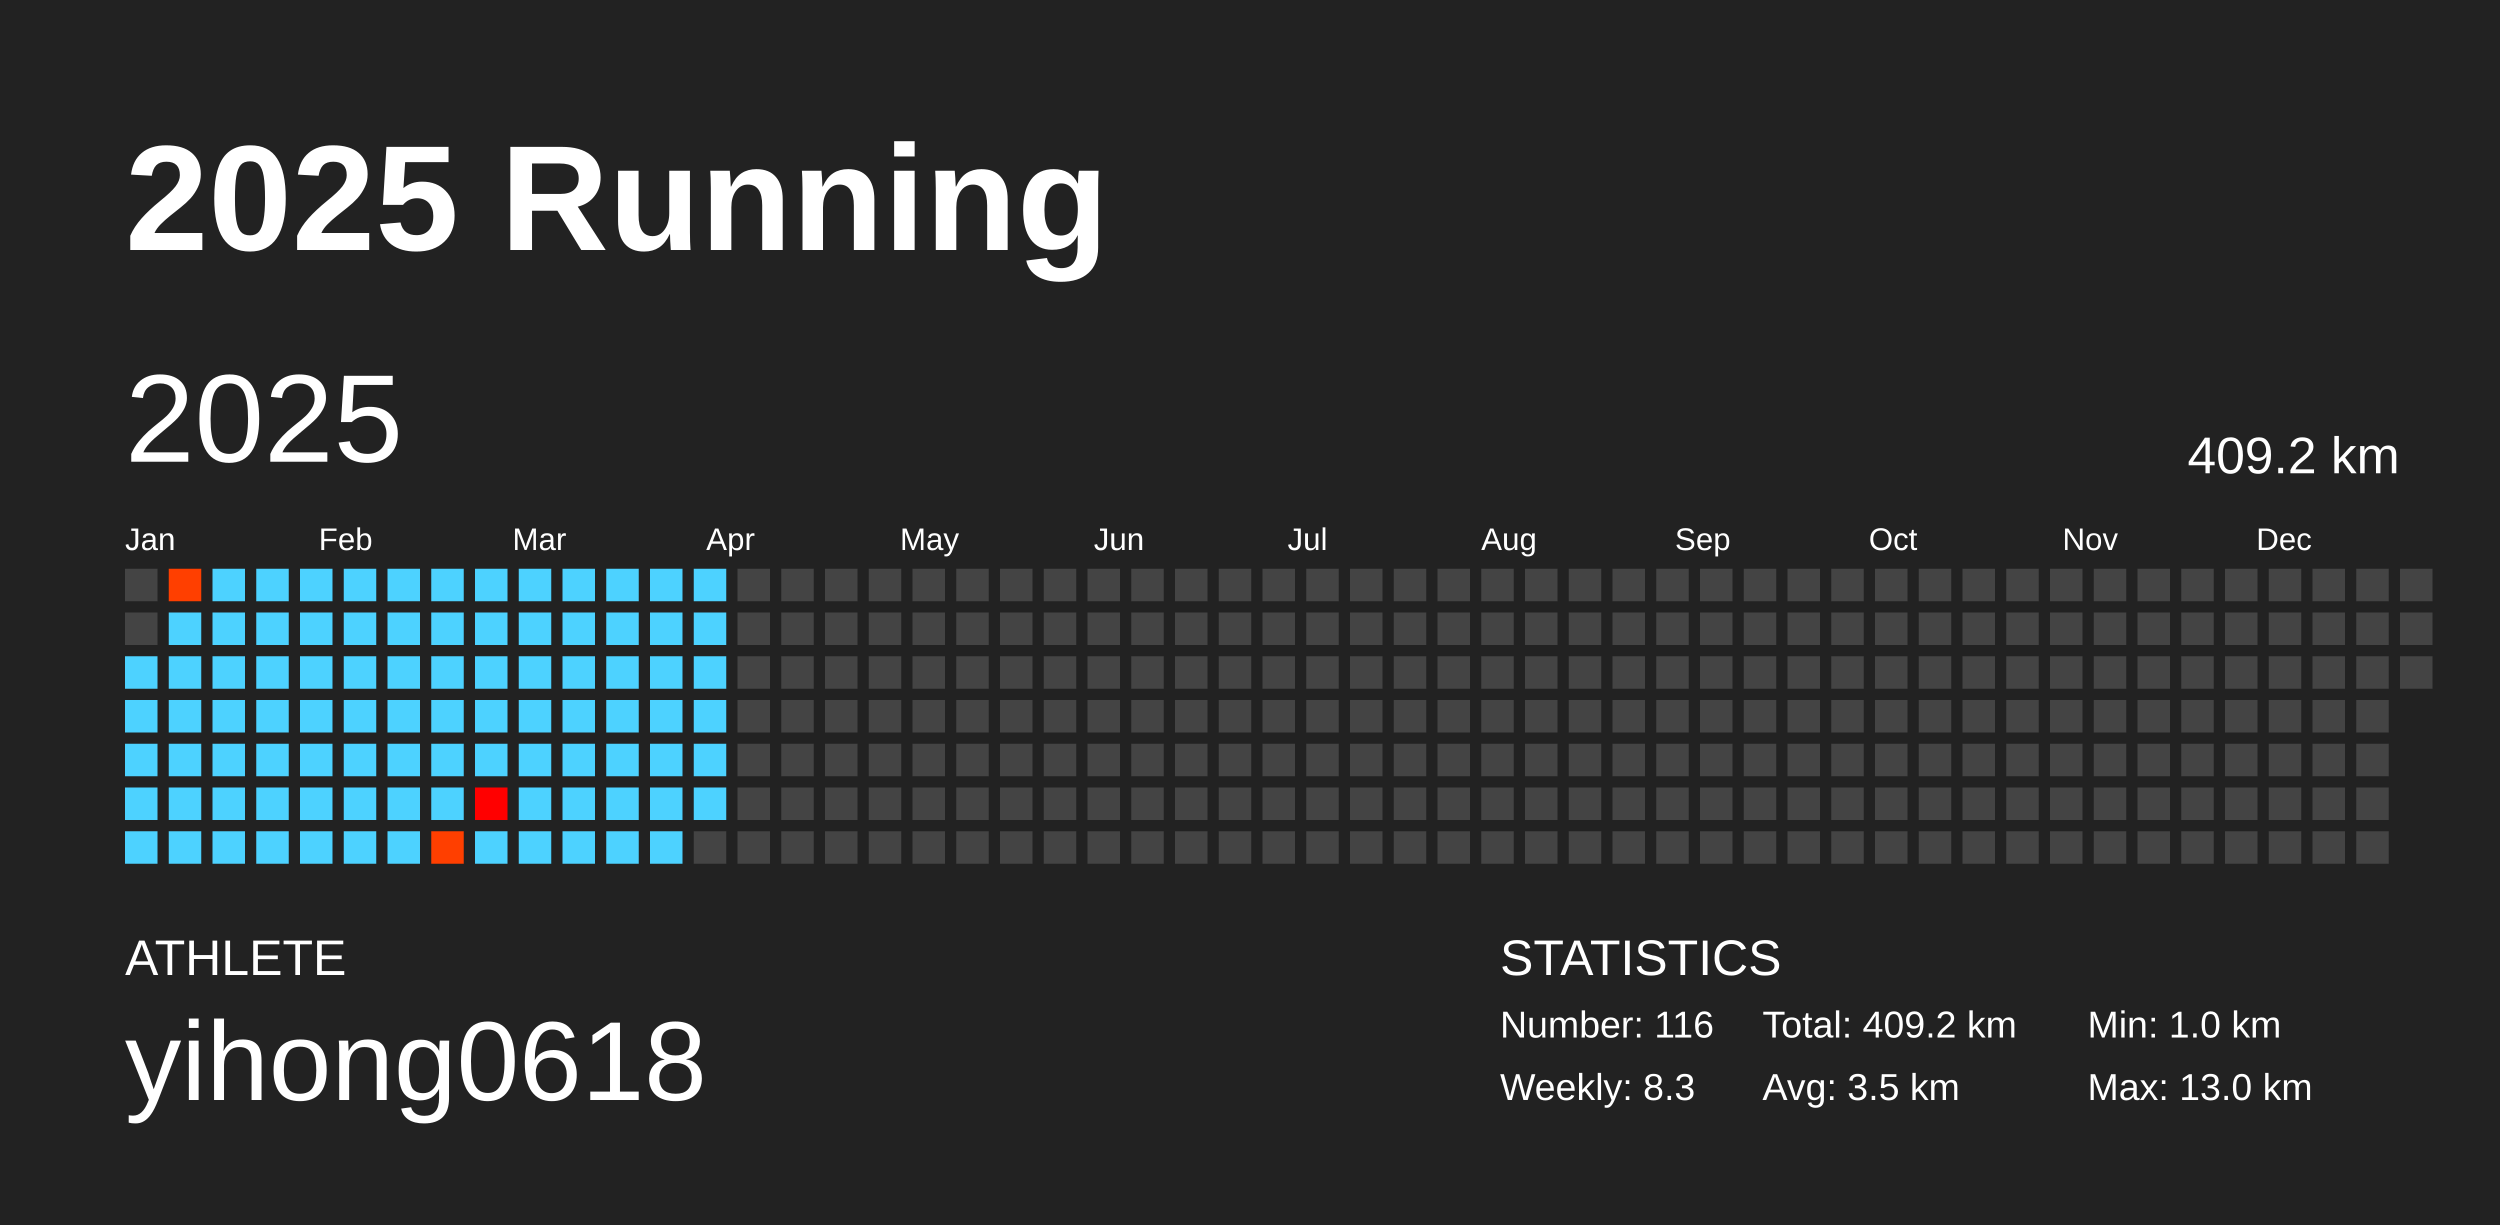
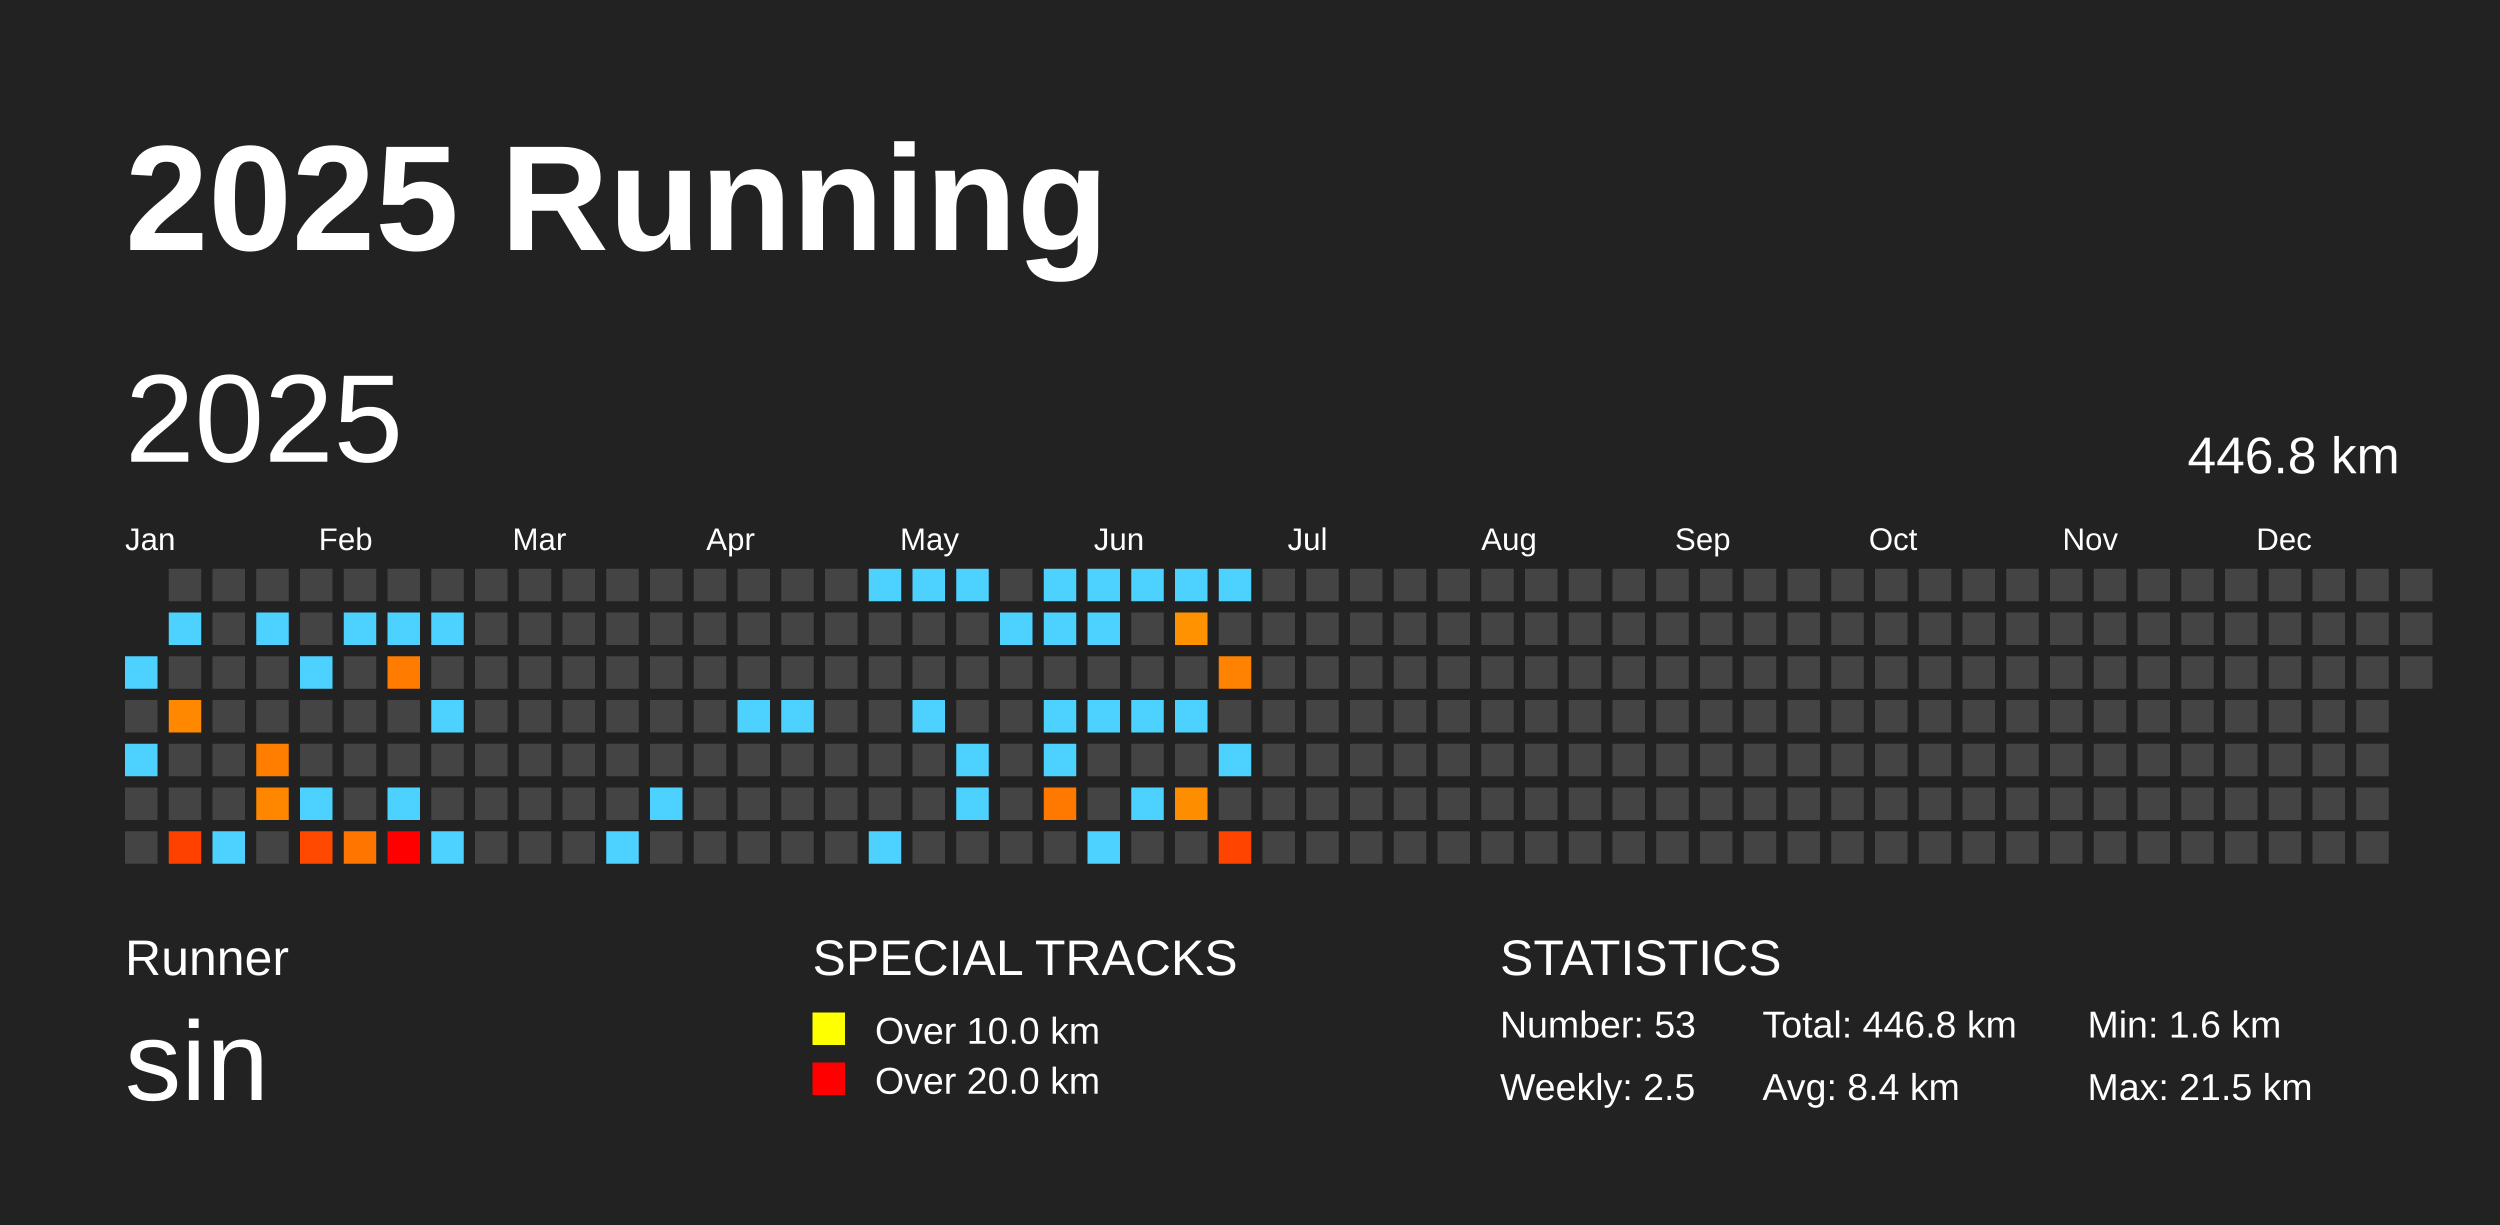
<svg xmlns="http://www.w3.org/2000/svg" baseProfile="full" height="98mm" version="1.1" viewBox="0,0,200,98" width="200mm">
  <defs />
  <rect fill="#222222" height="98" width="200" x="0" y="0" />
  <text fill="#FFFFFF" style="font-size:12px; font-family:Arial; font-weight:bold;" x="10" y="20">2025 Running</text>
-   <text fill="#FFFFFF" style="font-size:4px; font-family:Arial" x="10" y="78">ATHLETE</text>
-   <text fill="#FFFFFF" style="font-size:9px; font-family:Arial" x="10" y="88">yihong0618</text>
+   <text fill="#FFFFFF" style="font-size:4px; font-family:Arial" x="10" y="78">Runner</text>
+   <text fill="#FFFFFF" style="font-size:9px; font-family:Arial" x="10" y="88">sin</text>
+   <text fill="#FFFFFF" style="font-size:4px; font-family:Arial" x="65" y="78">SPECIAL TRACKS</text>
+   <rect fill="yellow" height="2.6" width="2.6" x="65" y="81" />
+   <text fill="#FFFFFF" style="font-size:3px; font-family:Arial" x="70" y="83.5">Over 10.0 km</text>
+   <rect fill="red" height="2.6" width="2.6" x="65" y="85" />
+   <text fill="#FFFFFF" style="font-size:3px; font-family:Arial" x="70" y="87.5">Over 20.0 km</text>
  <text fill="#FFFFFF" style="font-size:4px; font-family:Arial" x="120" y="78">STATISTICS</text>
-   <text fill="#FFFFFF" style="font-size:3px; font-family:Arial" x="120" y="83">Number: 116</text>
-   <text fill="#FFFFFF" style="font-size:3px; font-family:Arial" x="120" y="88">Weekly: 8.3</text>
-   <text fill="#FFFFFF" style="font-size:3px; font-family:Arial" x="141" y="83">Total: 409.2 km</text>
-   <text fill="#FFFFFF" style="font-size:3px; font-family:Arial" x="141" y="88">Avg: 3.5 km</text>
-   <text fill="#FFFFFF" style="font-size:3px; font-family:Arial" x="167" y="83">Min: 1.0 km</text>
-   <text fill="#FFFFFF" style="font-size:3px; font-family:Arial" x="167" y="88">Max: 13.0 km</text>
+   <text fill="#FFFFFF" style="font-size:3px; font-family:Arial" x="120" y="83">Number: 53</text>
+   <text fill="#FFFFFF" style="font-size:3px; font-family:Arial" x="120" y="88">Weekly: 2.5</text>
+   <text fill="#FFFFFF" style="font-size:3px; font-family:Arial" x="141" y="83">Total: 446.8 km</text>
+   <text fill="#FFFFFF" style="font-size:3px; font-family:Arial" x="141" y="88">Avg: 8.4 km</text>
+   <text fill="#FFFFFF" style="font-size:3px; font-family:Arial" x="167" y="83">Min: 1.6 km</text>
+   <text fill="#FFFFFF" style="font-size:3px; font-family:Arial" x="167" y="88">Max: 21.5 km</text>
  <text dominant-baseline="hanging" fill="#FFFFFF" style="font-size:10.0px; font-family:Arial;" x="10" y="30">2025</text>
-   <text dominant-baseline="hanging" fill="#FFFFFF" style="font-size:4.125px; font-family:Arial;" x="175" y="35">409.2 km</text>
+   <text dominant-baseline="hanging" fill="#FFFFFF" style="font-size:4.125px; font-family:Arial;" x="175" y="35">446.8 km</text>
  <text fill="#FFFFFF" style="font-size:2.5px; font-family:Arial" x="10.0" y="44">Jan</text>
  <text fill="#FFFFFF" style="font-size:2.5px; font-family:Arial" x="25.5" y="44">Feb</text>
  <text fill="#FFFFFF" style="font-size:2.5px; font-family:Arial" x="41.0" y="44">Mar</text>
  <text fill="#FFFFFF" style="font-size:2.5px; font-family:Arial" x="56.5" y="44">Apr</text>
  <text fill="#FFFFFF" style="font-size:2.5px; font-family:Arial" x="72.0" y="44">May</text>
  <text fill="#FFFFFF" style="font-size:2.5px; font-family:Arial" x="87.5" y="44">Jun</text>
  <text fill="#FFFFFF" style="font-size:2.5px; font-family:Arial" x="103.0" y="44">Jul</text>
  <text fill="#FFFFFF" style="font-size:2.5px; font-family:Arial" x="118.5" y="44">Aug</text>
  <text fill="#FFFFFF" style="font-size:2.5px; font-family:Arial" x="134.0" y="44">Sep</text>
  <text fill="#FFFFFF" style="font-size:2.5px; font-family:Arial" x="149.5" y="44">Oct</text>
  <text fill="#FFFFFF" style="font-size:2.5px; font-family:Arial" x="165.0" y="44">Nov</text>
  <text fill="#FFFFFF" style="font-size:2.5px; font-family:Arial" x="180.5" y="44">Dec</text>
-   <rect fill="#444444" height="2.6" width="2.6" x="10.0" y="45.5" />
-   <rect fill="#444444" height="2.6" width="2.6" x="10.0" y="49.0" />
  <rect fill="#4dd2ff" height="2.6" width="2.6" x="10.0" y="52.5" />
-   <rect fill="#4dd2ff" height="2.6" width="2.6" x="10.0" y="56.0" />
+   <rect fill="#444444" height="2.6" width="2.6" x="10.0" y="56.0" />
  <rect fill="#4dd2ff" height="2.6" width="2.6" x="10.0" y="59.5" />
-   <rect fill="#4dd2ff" height="2.6" width="2.6" x="10.0" y="63.0" />
-   <rect fill="#4dd2ff" height="2.6" width="2.6" x="10.0" y="66.5" />
-   <rect fill="#ff3f00" height="2.6" width="2.6" x="13.5" y="45.5" />
+   <rect fill="#444444" height="2.6" width="2.6" x="10.0" y="63.0" />
+   <rect fill="#444444" height="2.6" width="2.6" x="10.0" y="66.5" />
+   <rect fill="#444444" height="2.6" width="2.6" x="13.5" y="45.5" />
  <rect fill="#4dd2ff" height="2.6" width="2.6" x="13.5" y="49.0" />
-   <rect fill="#4dd2ff" height="2.6" width="2.6" x="13.5" y="52.5" />
-   <rect fill="#4dd2ff" height="2.6" width="2.6" x="13.5" y="56.0" />
-   <rect fill="#4dd2ff" height="2.6" width="2.6" x="13.5" y="59.5" />
-   <rect fill="#4dd2ff" height="2.6" width="2.6" x="13.5" y="63.0" />
-   <rect fill="#4dd2ff" height="2.6" width="2.6" x="13.5" y="66.5" />
-   <rect fill="#4dd2ff" height="2.6" width="2.6" x="17.0" y="45.5" />
-   <rect fill="#4dd2ff" height="2.6" width="2.6" x="17.0" y="49.0" />
-   <rect fill="#4dd2ff" height="2.6" width="2.6" x="17.0" y="52.5" />
-   <rect fill="#4dd2ff" height="2.6" width="2.6" x="17.0" y="56.0" />
-   <rect fill="#4dd2ff" height="2.6" width="2.6" x="17.0" y="59.5" />
-   <rect fill="#4dd2ff" height="2.6" width="2.6" x="17.0" y="63.0" />
+   <rect fill="#444444" height="2.6" width="2.6" x="13.5" y="52.5" />
+   <rect fill="#ff8800" height="2.6" width="2.6" x="13.5" y="56.0" />
+   <rect fill="#444444" height="2.6" width="2.6" x="13.5" y="59.5" />
+   <rect fill="#444444" height="2.6" width="2.6" x="13.5" y="63.0" />
+   <rect fill="#ff4100" height="2.6" width="2.6" x="13.5" y="66.5" />
+   <rect fill="#444444" height="2.6" width="2.6" x="17.0" y="45.5" />
+   <rect fill="#444444" height="2.6" width="2.6" x="17.0" y="49.0" />
+   <rect fill="#444444" height="2.6" width="2.6" x="17.0" y="52.5" />
+   <rect fill="#444444" height="2.6" width="2.6" x="17.0" y="56.0" />
+   <rect fill="#444444" height="2.6" width="2.6" x="17.0" y="59.5" />
+   <rect fill="#444444" height="2.6" width="2.6" x="17.0" y="63.0" />
  <rect fill="#4dd2ff" height="2.6" width="2.6" x="17.0" y="66.5" />
-   <rect fill="#4dd2ff" height="2.6" width="2.6" x="20.5" y="45.5" />
+   <rect fill="#444444" height="2.6" width="2.6" x="20.5" y="45.5" />
  <rect fill="#4dd2ff" height="2.6" width="2.6" x="20.5" y="49.0" />
-   <rect fill="#4dd2ff" height="2.6" width="2.6" x="20.5" y="52.5" />
-   <rect fill="#4dd2ff" height="2.6" width="2.6" x="20.5" y="56.0" />
-   <rect fill="#4dd2ff" height="2.6" width="2.6" x="20.5" y="59.5" />
-   <rect fill="#4dd2ff" height="2.6" width="2.6" x="20.5" y="63.0" />
-   <rect fill="#4dd2ff" height="2.6" width="2.6" x="20.5" y="66.5" />
-   <rect fill="#4dd2ff" height="2.6" width="2.6" x="24.0" y="45.5" />
-   <rect fill="#4dd2ff" height="2.6" width="2.6" x="24.0" y="49.0" />
+   <rect fill="#444444" height="2.6" width="2.6" x="20.5" y="52.5" />
+   <rect fill="#444444" height="2.6" width="2.6" x="20.5" y="56.0" />
+   <rect fill="#ff7e00" height="2.6" width="2.6" x="20.5" y="59.5" />
+   <rect fill="#ff8700" height="2.6" width="2.6" x="20.5" y="63.0" />
+   <rect fill="#444444" height="2.6" width="2.6" x="20.5" y="66.5" />
+   <rect fill="#444444" height="2.6" width="2.6" x="24.0" y="45.5" />
+   <rect fill="#444444" height="2.6" width="2.6" x="24.0" y="49.0" />
  <rect fill="#4dd2ff" height="2.6" width="2.6" x="24.0" y="52.5" />
-   <rect fill="#4dd2ff" height="2.6" width="2.6" x="24.0" y="56.0" />
-   <rect fill="#4dd2ff" height="2.6" width="2.6" x="24.0" y="59.5" />
+   <rect fill="#444444" height="2.6" width="2.6" x="24.0" y="56.0" />
+   <rect fill="#444444" height="2.6" width="2.6" x="24.0" y="59.5" />
  <rect fill="#4dd2ff" height="2.6" width="2.6" x="24.0" y="63.0" />
-   <rect fill="#4dd2ff" height="2.6" width="2.6" x="24.0" y="66.5" />
-   <rect fill="#4dd2ff" height="2.6" width="2.6" x="27.5" y="45.5" />
+   <rect fill="#ff4900" height="2.6" width="2.6" x="24.0" y="66.5" />
+   <rect fill="#444444" height="2.6" width="2.6" x="27.5" y="45.5" />
  <rect fill="#4dd2ff" height="2.6" width="2.6" x="27.5" y="49.0" />
-   <rect fill="#4dd2ff" height="2.6" width="2.6" x="27.5" y="52.5" />
-   <rect fill="#4dd2ff" height="2.6" width="2.6" x="27.5" y="56.0" />
-   <rect fill="#4dd2ff" height="2.6" width="2.6" x="27.5" y="59.5" />
-   <rect fill="#4dd2ff" height="2.6" width="2.6" x="27.5" y="63.0" />
-   <rect fill="#4dd2ff" height="2.6" width="2.6" x="27.5" y="66.5" />
-   <rect fill="#4dd2ff" height="2.6" width="2.6" x="31.0" y="45.5" />
+   <rect fill="#444444" height="2.6" width="2.6" x="27.5" y="52.5" />
+   <rect fill="#444444" height="2.6" width="2.6" x="27.5" y="56.0" />
+   <rect fill="#444444" height="2.6" width="2.6" x="27.5" y="59.5" />
+   <rect fill="#444444" height="2.6" width="2.6" x="27.5" y="63.0" />
+   <rect fill="#ff7500" height="2.6" width="2.6" x="27.5" y="66.5" />
+   <rect fill="#444444" height="2.6" width="2.6" x="31.0" y="45.5" />
  <rect fill="#4dd2ff" height="2.6" width="2.6" x="31.0" y="49.0" />
-   <rect fill="#4dd2ff" height="2.6" width="2.6" x="31.0" y="52.5" />
-   <rect fill="#4dd2ff" height="2.6" width="2.6" x="31.0" y="56.0" />
-   <rect fill="#4dd2ff" height="2.6" width="2.6" x="31.0" y="59.5" />
+   <rect fill="#ff7c00" height="2.6" width="2.6" x="31.0" y="52.5" />
+   <rect fill="#444444" height="2.6" width="2.6" x="31.0" y="56.0" />
+   <rect fill="#444444" height="2.6" width="2.6" x="31.0" y="59.5" />
  <rect fill="#4dd2ff" height="2.6" width="2.6" x="31.0" y="63.0" />
-   <rect fill="#4dd2ff" height="2.6" width="2.6" x="31.0" y="66.5" />
-   <rect fill="#4dd2ff" height="2.6" width="2.6" x="34.5" y="45.5" />
+   <rect fill="red" height="2.6" width="2.6" x="31.0" y="66.5" />
+   <rect fill="#444444" height="2.6" width="2.6" x="34.5" y="45.5" />
  <rect fill="#4dd2ff" height="2.6" width="2.6" x="34.5" y="49.0" />
-   <rect fill="#4dd2ff" height="2.6" width="2.6" x="34.5" y="52.5" />
+   <rect fill="#444444" height="2.6" width="2.6" x="34.5" y="52.5" />
  <rect fill="#4dd2ff" height="2.6" width="2.6" x="34.5" y="56.0" />
-   <rect fill="#4dd2ff" height="2.6" width="2.6" x="34.5" y="59.5" />
-   <rect fill="#4dd2ff" height="2.6" width="2.6" x="34.5" y="63.0" />
-   <rect fill="#ff3f00" height="2.6" width="2.6" x="34.5" y="66.5" />
-   <rect fill="#4dd2ff" height="2.6" width="2.6" x="38.0" y="45.5" />
-   <rect fill="#4dd2ff" height="2.6" width="2.6" x="38.0" y="49.0" />
-   <rect fill="#4dd2ff" height="2.6" width="2.6" x="38.0" y="52.5" />
-   <rect fill="#4dd2ff" height="2.6" width="2.6" x="38.0" y="56.0" />
-   <rect fill="#4dd2ff" height="2.6" width="2.6" x="38.0" y="59.5" />
-   <rect fill="#ff0000" height="2.6" width="2.6" x="38.0" y="63.0" />
-   <rect fill="#4dd2ff" height="2.6" width="2.6" x="38.0" y="66.5" />
-   <rect fill="#4dd2ff" height="2.6" width="2.6" x="41.5" y="45.5" />
-   <rect fill="#4dd2ff" height="2.6" width="2.6" x="41.5" y="49.0" />
-   <rect fill="#4dd2ff" height="2.6" width="2.6" x="41.5" y="52.5" />
-   <rect fill="#4dd2ff" height="2.6" width="2.6" x="41.5" y="56.0" />
-   <rect fill="#4dd2ff" height="2.6" width="2.6" x="41.5" y="59.5" />
-   <rect fill="#4dd2ff" height="2.6" width="2.6" x="41.5" y="63.0" />
-   <rect fill="#4dd2ff" height="2.6" width="2.6" x="41.5" y="66.5" />
-   <rect fill="#4dd2ff" height="2.6" width="2.6" x="45.0" y="45.5" />
-   <rect fill="#4dd2ff" height="2.6" width="2.6" x="45.0" y="49.0" />
-   <rect fill="#4dd2ff" height="2.6" width="2.6" x="45.0" y="52.5" />
-   <rect fill="#4dd2ff" height="2.6" width="2.6" x="45.0" y="56.0" />
-   <rect fill="#4dd2ff" height="2.6" width="2.6" x="45.0" y="59.5" />
-   <rect fill="#4dd2ff" height="2.6" width="2.6" x="45.0" y="63.0" />
-   <rect fill="#4dd2ff" height="2.6" width="2.6" x="45.0" y="66.5" />
-   <rect fill="#4dd2ff" height="2.6" width="2.6" x="48.5" y="45.5" />
-   <rect fill="#4dd2ff" height="2.6" width="2.6" x="48.5" y="49.0" />
-   <rect fill="#4dd2ff" height="2.6" width="2.6" x="48.5" y="52.5" />
-   <rect fill="#4dd2ff" height="2.6" width="2.6" x="48.5" y="56.0" />
-   <rect fill="#4dd2ff" height="2.6" width="2.6" x="48.5" y="59.5" />
-   <rect fill="#4dd2ff" height="2.6" width="2.6" x="48.5" y="63.0" />
+   <rect fill="#444444" height="2.6" width="2.6" x="34.5" y="59.5" />
+   <rect fill="#444444" height="2.6" width="2.6" x="34.5" y="63.0" />
+   <rect fill="#4dd2ff" height="2.6" width="2.6" x="34.5" y="66.5" />
+   <rect fill="#444444" height="2.6" width="2.6" x="38.0" y="45.5" />
+   <rect fill="#444444" height="2.6" width="2.6" x="38.0" y="49.0" />
+   <rect fill="#444444" height="2.6" width="2.6" x="38.0" y="52.5" />
+   <rect fill="#444444" height="2.6" width="2.6" x="38.0" y="56.0" />
+   <rect fill="#444444" height="2.6" width="2.6" x="38.0" y="59.5" />
+   <rect fill="#444444" height="2.6" width="2.6" x="38.0" y="63.0" />
+   <rect fill="#444444" height="2.6" width="2.6" x="38.0" y="66.5" />
+   <rect fill="#444444" height="2.6" width="2.6" x="41.5" y="45.5" />
+   <rect fill="#444444" height="2.6" width="2.6" x="41.5" y="49.0" />
+   <rect fill="#444444" height="2.6" width="2.6" x="41.5" y="52.5" />
+   <rect fill="#444444" height="2.6" width="2.6" x="41.5" y="56.0" />
+   <rect fill="#444444" height="2.6" width="2.6" x="41.5" y="59.5" />
+   <rect fill="#444444" height="2.6" width="2.6" x="41.5" y="63.0" />
+   <rect fill="#444444" height="2.6" width="2.6" x="41.5" y="66.5" />
+   <rect fill="#444444" height="2.6" width="2.6" x="45.0" y="45.5" />
+   <rect fill="#444444" height="2.6" width="2.6" x="45.0" y="49.0" />
+   <rect fill="#444444" height="2.6" width="2.6" x="45.0" y="52.5" />
+   <rect fill="#444444" height="2.6" width="2.6" x="45.0" y="56.0" />
+   <rect fill="#444444" height="2.6" width="2.6" x="45.0" y="59.5" />
+   <rect fill="#444444" height="2.6" width="2.6" x="45.0" y="63.0" />
+   <rect fill="#444444" height="2.6" width="2.6" x="45.0" y="66.5" />
+   <rect fill="#444444" height="2.6" width="2.6" x="48.5" y="45.5" />
+   <rect fill="#444444" height="2.6" width="2.6" x="48.5" y="49.0" />
+   <rect fill="#444444" height="2.6" width="2.6" x="48.5" y="52.5" />
+   <rect fill="#444444" height="2.6" width="2.6" x="48.5" y="56.0" />
+   <rect fill="#444444" height="2.6" width="2.6" x="48.5" y="59.5" />
+   <rect fill="#444444" height="2.6" width="2.6" x="48.5" y="63.0" />
  <rect fill="#4dd2ff" height="2.6" width="2.6" x="48.5" y="66.5" />
-   <rect fill="#4dd2ff" height="2.6" width="2.6" x="52.0" y="45.5" />
-   <rect fill="#4dd2ff" height="2.6" width="2.6" x="52.0" y="49.0" />
-   <rect fill="#4dd2ff" height="2.6" width="2.6" x="52.0" y="52.5" />
-   <rect fill="#4dd2ff" height="2.6" width="2.6" x="52.0" y="56.0" />
-   <rect fill="#4dd2ff" height="2.6" width="2.6" x="52.0" y="59.5" />
+   <rect fill="#444444" height="2.6" width="2.6" x="52.0" y="45.5" />
+   <rect fill="#444444" height="2.6" width="2.6" x="52.0" y="49.0" />
+   <rect fill="#444444" height="2.6" width="2.6" x="52.0" y="52.5" />
+   <rect fill="#444444" height="2.6" width="2.6" x="52.0" y="56.0" />
+   <rect fill="#444444" height="2.6" width="2.6" x="52.0" y="59.5" />
  <rect fill="#4dd2ff" height="2.6" width="2.6" x="52.0" y="63.0" />
-   <rect fill="#4dd2ff" height="2.6" width="2.6" x="52.0" y="66.5" />
-   <rect fill="#4dd2ff" height="2.6" width="2.6" x="55.5" y="45.5" />
-   <rect fill="#4dd2ff" height="2.6" width="2.6" x="55.5" y="49.0" />
-   <rect fill="#4dd2ff" height="2.6" width="2.6" x="55.5" y="52.5" />
-   <rect fill="#4dd2ff" height="2.6" width="2.6" x="55.5" y="56.0" />
-   <rect fill="#4dd2ff" height="2.6" width="2.6" x="55.5" y="59.5" />
-   <rect fill="#4dd2ff" height="2.6" width="2.6" x="55.5" y="63.0" />
+   <rect fill="#444444" height="2.6" width="2.6" x="52.0" y="66.5" />
+   <rect fill="#444444" height="2.6" width="2.6" x="55.5" y="45.5" />
+   <rect fill="#444444" height="2.6" width="2.6" x="55.5" y="49.0" />
+   <rect fill="#444444" height="2.6" width="2.6" x="55.5" y="52.5" />
+   <rect fill="#444444" height="2.6" width="2.6" x="55.5" y="56.0" />
+   <rect fill="#444444" height="2.6" width="2.6" x="55.5" y="59.5" />
+   <rect fill="#444444" height="2.6" width="2.6" x="55.5" y="63.0" />
  <rect fill="#444444" height="2.6" width="2.6" x="55.5" y="66.5" />
  <rect fill="#444444" height="2.6" width="2.6" x="59.0" y="45.5" />
  <rect fill="#444444" height="2.6" width="2.6" x="59.0" y="49.0" />
  <rect fill="#444444" height="2.6" width="2.6" x="59.0" y="52.5" />
-   <rect fill="#444444" height="2.6" width="2.6" x="59.0" y="56.0" />
+   <rect fill="#4dd2ff" height="2.6" width="2.6" x="59.0" y="56.0" />
  <rect fill="#444444" height="2.6" width="2.6" x="59.0" y="59.5" />
  <rect fill="#444444" height="2.6" width="2.6" x="59.0" y="63.0" />
  <rect fill="#444444" height="2.6" width="2.6" x="59.0" y="66.5" />
  <rect fill="#444444" height="2.6" width="2.6" x="62.5" y="45.5" />
  <rect fill="#444444" height="2.6" width="2.6" x="62.5" y="49.0" />
  <rect fill="#444444" height="2.6" width="2.6" x="62.5" y="52.5" />
-   <rect fill="#444444" height="2.6" width="2.6" x="62.5" y="56.0" />
+   <rect fill="#4dd2ff" height="2.6" width="2.6" x="62.5" y="56.0" />
  <rect fill="#444444" height="2.6" width="2.6" x="62.5" y="59.5" />
  <rect fill="#444444" height="2.6" width="2.6" x="62.5" y="63.0" />
  <rect fill="#444444" height="2.6" width="2.6" x="62.5" y="66.5" />
  <rect fill="#444444" height="2.6" width="2.6" x="66.0" y="45.5" />
  <rect fill="#444444" height="2.6" width="2.6" x="66.0" y="49.0" />
  <rect fill="#444444" height="2.6" width="2.6" x="66.0" y="52.5" />
  <rect fill="#444444" height="2.6" width="2.6" x="66.0" y="56.0" />
  <rect fill="#444444" height="2.6" width="2.6" x="66.0" y="59.5" />
  <rect fill="#444444" height="2.6" width="2.6" x="66.0" y="63.0" />
  <rect fill="#444444" height="2.6" width="2.6" x="66.0" y="66.5" />
-   <rect fill="#444444" height="2.6" width="2.6" x="69.5" y="45.5" />
+   <rect fill="#4dd2ff" height="2.6" width="2.6" x="69.5" y="45.5" />
  <rect fill="#444444" height="2.6" width="2.6" x="69.5" y="49.0" />
  <rect fill="#444444" height="2.6" width="2.6" x="69.5" y="52.5" />
  <rect fill="#444444" height="2.6" width="2.6" x="69.5" y="56.0" />
  <rect fill="#444444" height="2.6" width="2.6" x="69.5" y="59.5" />
  <rect fill="#444444" height="2.6" width="2.6" x="69.5" y="63.0" />
-   <rect fill="#444444" height="2.6" width="2.6" x="69.5" y="66.5" />
-   <rect fill="#444444" height="2.6" width="2.6" x="73.0" y="45.5" />
+   <rect fill="#4dd2ff" height="2.6" width="2.6" x="69.5" y="66.5" />
+   <rect fill="#4dd2ff" height="2.6" width="2.6" x="73.0" y="45.5" />
  <rect fill="#444444" height="2.6" width="2.6" x="73.0" y="49.0" />
  <rect fill="#444444" height="2.6" width="2.6" x="73.0" y="52.5" />
-   <rect fill="#444444" height="2.6" width="2.6" x="73.0" y="56.0" />
+   <rect fill="#4dd2ff" height="2.6" width="2.6" x="73.0" y="56.0" />
  <rect fill="#444444" height="2.6" width="2.6" x="73.0" y="59.5" />
  <rect fill="#444444" height="2.6" width="2.6" x="73.0" y="63.0" />
  <rect fill="#444444" height="2.6" width="2.6" x="73.0" y="66.5" />
-   <rect fill="#444444" height="2.6" width="2.6" x="76.5" y="45.5" />
+   <rect fill="#4dd2ff" height="2.6" width="2.6" x="76.5" y="45.5" />
  <rect fill="#444444" height="2.6" width="2.6" x="76.5" y="49.0" />
  <rect fill="#444444" height="2.6" width="2.6" x="76.5" y="52.5" />
  <rect fill="#444444" height="2.6" width="2.6" x="76.5" y="56.0" />
-   <rect fill="#444444" height="2.6" width="2.6" x="76.5" y="59.5" />
-   <rect fill="#444444" height="2.6" width="2.6" x="76.5" y="63.0" />
+   <rect fill="#4dd2ff" height="2.6" width="2.6" x="76.5" y="59.5" />
+   <rect fill="#4dd2ff" height="2.6" width="2.6" x="76.5" y="63.0" />
  <rect fill="#444444" height="2.6" width="2.6" x="76.5" y="66.5" />
  <rect fill="#444444" height="2.6" width="2.6" x="80.0" y="45.5" />
-   <rect fill="#444444" height="2.6" width="2.6" x="80.0" y="49.0" />
+   <rect fill="#4dd2ff" height="2.6" width="2.6" x="80.0" y="49.0" />
  <rect fill="#444444" height="2.6" width="2.6" x="80.0" y="52.5" />
  <rect fill="#444444" height="2.6" width="2.6" x="80.0" y="56.0" />
  <rect fill="#444444" height="2.6" width="2.6" x="80.0" y="59.5" />
  <rect fill="#444444" height="2.6" width="2.6" x="80.0" y="63.0" />
  <rect fill="#444444" height="2.6" width="2.6" x="80.0" y="66.5" />
-   <rect fill="#444444" height="2.6" width="2.6" x="83.5" y="45.5" />
-   <rect fill="#444444" height="2.6" width="2.6" x="83.5" y="49.0" />
+   <rect fill="#4dd2ff" height="2.6" width="2.6" x="83.5" y="45.5" />
+   <rect fill="#4dd2ff" height="2.6" width="2.6" x="83.5" y="49.0" />
  <rect fill="#444444" height="2.6" width="2.6" x="83.5" y="52.5" />
-   <rect fill="#444444" height="2.6" width="2.6" x="83.5" y="56.0" />
-   <rect fill="#444444" height="2.6" width="2.6" x="83.5" y="59.5" />
-   <rect fill="#444444" height="2.6" width="2.6" x="83.5" y="63.0" />
+   <rect fill="#4dd2ff" height="2.6" width="2.6" x="83.5" y="56.0" />
+   <rect fill="#4dd2ff" height="2.6" width="2.6" x="83.5" y="59.5" />
+   <rect fill="#ff7900" height="2.6" width="2.6" x="83.5" y="63.0" />
  <rect fill="#444444" height="2.6" width="2.6" x="83.5" y="66.5" />
-   <rect fill="#444444" height="2.6" width="2.6" x="87.0" y="45.5" />
-   <rect fill="#444444" height="2.6" width="2.6" x="87.0" y="49.0" />
+   <rect fill="#4dd2ff" height="2.6" width="2.6" x="87.0" y="45.5" />
+   <rect fill="#4dd2ff" height="2.6" width="2.6" x="87.0" y="49.0" />
  <rect fill="#444444" height="2.6" width="2.6" x="87.0" y="52.5" />
-   <rect fill="#444444" height="2.6" width="2.6" x="87.0" y="56.0" />
+   <rect fill="#4dd2ff" height="2.6" width="2.6" x="87.0" y="56.0" />
  <rect fill="#444444" height="2.6" width="2.6" x="87.0" y="59.5" />
  <rect fill="#444444" height="2.6" width="2.6" x="87.0" y="63.0" />
-   <rect fill="#444444" height="2.6" width="2.6" x="87.0" y="66.5" />
-   <rect fill="#444444" height="2.6" width="2.6" x="90.5" y="45.5" />
+   <rect fill="#4dd2ff" height="2.6" width="2.6" x="87.0" y="66.5" />
+   <rect fill="#4dd2ff" height="2.6" width="2.6" x="90.5" y="45.5" />
  <rect fill="#444444" height="2.6" width="2.6" x="90.5" y="49.0" />
  <rect fill="#444444" height="2.6" width="2.6" x="90.5" y="52.5" />
-   <rect fill="#444444" height="2.6" width="2.6" x="90.5" y="56.0" />
+   <rect fill="#4dd2ff" height="2.6" width="2.6" x="90.5" y="56.0" />
  <rect fill="#444444" height="2.6" width="2.6" x="90.5" y="59.5" />
-   <rect fill="#444444" height="2.6" width="2.6" x="90.5" y="63.0" />
+   <rect fill="#4dd2ff" height="2.6" width="2.6" x="90.5" y="63.0" />
  <rect fill="#444444" height="2.6" width="2.6" x="90.5" y="66.5" />
-   <rect fill="#444444" height="2.6" width="2.6" x="94.0" y="45.5" />
-   <rect fill="#444444" height="2.6" width="2.6" x="94.0" y="49.0" />
+   <rect fill="#4dd2ff" height="2.6" width="2.6" x="94.0" y="45.5" />
+   <rect fill="#ff9200" height="2.6" width="2.6" x="94.0" y="49.0" />
  <rect fill="#444444" height="2.6" width="2.6" x="94.0" y="52.5" />
-   <rect fill="#444444" height="2.6" width="2.6" x="94.0" y="56.0" />
+   <rect fill="#4dd2ff" height="2.6" width="2.6" x="94.0" y="56.0" />
  <rect fill="#444444" height="2.6" width="2.6" x="94.0" y="59.5" />
-   <rect fill="#444444" height="2.6" width="2.6" x="94.0" y="63.0" />
+   <rect fill="#ff8d00" height="2.6" width="2.6" x="94.0" y="63.0" />
  <rect fill="#444444" height="2.6" width="2.6" x="94.0" y="66.5" />
-   <rect fill="#444444" height="2.6" width="2.6" x="97.5" y="45.5" />
+   <rect fill="#4dd2ff" height="2.6" width="2.6" x="97.5" y="45.5" />
  <rect fill="#444444" height="2.6" width="2.6" x="97.5" y="49.0" />
-   <rect fill="#444444" height="2.6" width="2.6" x="97.5" y="52.5" />
+   <rect fill="#ff8200" height="2.6" width="2.6" x="97.5" y="52.5" />
  <rect fill="#444444" height="2.6" width="2.6" x="97.5" y="56.0" />
-   <rect fill="#444444" height="2.6" width="2.6" x="97.5" y="59.5" />
+   <rect fill="#4dd2ff" height="2.6" width="2.6" x="97.5" y="59.5" />
  <rect fill="#444444" height="2.6" width="2.6" x="97.5" y="63.0" />
-   <rect fill="#444444" height="2.6" width="2.6" x="97.5" y="66.5" />
+   <rect fill="#ff4400" height="2.6" width="2.6" x="97.5" y="66.5" />
  <rect fill="#444444" height="2.6" width="2.6" x="101.0" y="45.5" />
  <rect fill="#444444" height="2.6" width="2.6" x="101.0" y="49.0" />
  <rect fill="#444444" height="2.6" width="2.6" x="101.0" y="52.5" />
  <rect fill="#444444" height="2.6" width="2.6" x="101.0" y="56.0" />
  <rect fill="#444444" height="2.6" width="2.6" x="101.0" y="59.5" />
  <rect fill="#444444" height="2.6" width="2.6" x="101.0" y="63.0" />
  <rect fill="#444444" height="2.6" width="2.6" x="101.0" y="66.5" />
  <rect fill="#444444" height="2.6" width="2.6" x="104.5" y="45.5" />
  <rect fill="#444444" height="2.6" width="2.6" x="104.5" y="49.0" />
  <rect fill="#444444" height="2.6" width="2.6" x="104.5" y="52.5" />
  <rect fill="#444444" height="2.6" width="2.6" x="104.5" y="56.0" />
  <rect fill="#444444" height="2.6" width="2.6" x="104.5" y="59.5" />
  <rect fill="#444444" height="2.6" width="2.6" x="104.5" y="63.0" />
  <rect fill="#444444" height="2.6" width="2.6" x="104.5" y="66.5" />
  <rect fill="#444444" height="2.6" width="2.6" x="108.0" y="45.5" />
  <rect fill="#444444" height="2.6" width="2.6" x="108.0" y="49.0" />
  <rect fill="#444444" height="2.6" width="2.6" x="108.0" y="52.5" />
  <rect fill="#444444" height="2.6" width="2.6" x="108.0" y="56.0" />
  <rect fill="#444444" height="2.6" width="2.6" x="108.0" y="59.5" />
  <rect fill="#444444" height="2.6" width="2.6" x="108.0" y="63.0" />
  <rect fill="#444444" height="2.6" width="2.6" x="108.0" y="66.5" />
  <rect fill="#444444" height="2.6" width="2.6" x="111.5" y="45.5" />
  <rect fill="#444444" height="2.6" width="2.6" x="111.5" y="49.0" />
  <rect fill="#444444" height="2.6" width="2.6" x="111.5" y="52.5" />
  <rect fill="#444444" height="2.6" width="2.6" x="111.5" y="56.0" />
  <rect fill="#444444" height="2.6" width="2.6" x="111.5" y="59.5" />
  <rect fill="#444444" height="2.6" width="2.6" x="111.5" y="63.0" />
  <rect fill="#444444" height="2.6" width="2.6" x="111.5" y="66.5" />
  <rect fill="#444444" height="2.6" width="2.6" x="115.0" y="45.5" />
  <rect fill="#444444" height="2.6" width="2.6" x="115.0" y="49.0" />
  <rect fill="#444444" height="2.6" width="2.6" x="115.0" y="52.5" />
  <rect fill="#444444" height="2.6" width="2.6" x="115.0" y="56.0" />
  <rect fill="#444444" height="2.6" width="2.6" x="115.0" y="59.5" />
  <rect fill="#444444" height="2.6" width="2.6" x="115.0" y="63.0" />
  <rect fill="#444444" height="2.6" width="2.6" x="115.0" y="66.5" />
  <rect fill="#444444" height="2.6" width="2.6" x="118.5" y="45.5" />
  <rect fill="#444444" height="2.6" width="2.6" x="118.5" y="49.0" />
  <rect fill="#444444" height="2.6" width="2.6" x="118.5" y="52.5" />
  <rect fill="#444444" height="2.6" width="2.6" x="118.5" y="56.0" />
  <rect fill="#444444" height="2.6" width="2.6" x="118.5" y="59.5" />
  <rect fill="#444444" height="2.6" width="2.6" x="118.5" y="63.0" />
  <rect fill="#444444" height="2.6" width="2.6" x="118.5" y="66.5" />
  <rect fill="#444444" height="2.6" width="2.6" x="122.0" y="45.5" />
  <rect fill="#444444" height="2.6" width="2.6" x="122.0" y="49.0" />
  <rect fill="#444444" height="2.6" width="2.6" x="122.0" y="52.5" />
  <rect fill="#444444" height="2.6" width="2.6" x="122.0" y="56.0" />
  <rect fill="#444444" height="2.6" width="2.6" x="122.0" y="59.5" />
  <rect fill="#444444" height="2.6" width="2.6" x="122.0" y="63.0" />
  <rect fill="#444444" height="2.6" width="2.6" x="122.0" y="66.5" />
  <rect fill="#444444" height="2.6" width="2.6" x="125.5" y="45.5" />
  <rect fill="#444444" height="2.6" width="2.6" x="125.5" y="49.0" />
  <rect fill="#444444" height="2.6" width="2.6" x="125.5" y="52.5" />
  <rect fill="#444444" height="2.6" width="2.6" x="125.5" y="56.0" />
  <rect fill="#444444" height="2.6" width="2.6" x="125.5" y="59.5" />
  <rect fill="#444444" height="2.6" width="2.6" x="125.5" y="63.0" />
  <rect fill="#444444" height="2.6" width="2.6" x="125.5" y="66.5" />
  <rect fill="#444444" height="2.6" width="2.6" x="129.0" y="45.5" />
  <rect fill="#444444" height="2.6" width="2.6" x="129.0" y="49.0" />
  <rect fill="#444444" height="2.6" width="2.6" x="129.0" y="52.5" />
  <rect fill="#444444" height="2.6" width="2.6" x="129.0" y="56.0" />
  <rect fill="#444444" height="2.6" width="2.6" x="129.0" y="59.5" />
  <rect fill="#444444" height="2.6" width="2.6" x="129.0" y="63.0" />
  <rect fill="#444444" height="2.6" width="2.6" x="129.0" y="66.5" />
  <rect fill="#444444" height="2.6" width="2.6" x="132.5" y="45.5" />
  <rect fill="#444444" height="2.6" width="2.6" x="132.5" y="49.0" />
  <rect fill="#444444" height="2.6" width="2.6" x="132.5" y="52.5" />
  <rect fill="#444444" height="2.6" width="2.6" x="132.5" y="56.0" />
  <rect fill="#444444" height="2.6" width="2.6" x="132.5" y="59.5" />
  <rect fill="#444444" height="2.6" width="2.6" x="132.5" y="63.0" />
  <rect fill="#444444" height="2.6" width="2.6" x="132.5" y="66.5" />
  <rect fill="#444444" height="2.6" width="2.6" x="136.0" y="45.5" />
  <rect fill="#444444" height="2.6" width="2.6" x="136.0" y="49.0" />
  <rect fill="#444444" height="2.6" width="2.6" x="136.0" y="52.5" />
  <rect fill="#444444" height="2.6" width="2.6" x="136.0" y="56.0" />
  <rect fill="#444444" height="2.6" width="2.6" x="136.0" y="59.5" />
  <rect fill="#444444" height="2.6" width="2.6" x="136.0" y="63.0" />
  <rect fill="#444444" height="2.6" width="2.6" x="136.0" y="66.5" />
  <rect fill="#444444" height="2.6" width="2.6" x="139.5" y="45.5" />
  <rect fill="#444444" height="2.6" width="2.6" x="139.5" y="49.0" />
  <rect fill="#444444" height="2.6" width="2.6" x="139.5" y="52.5" />
  <rect fill="#444444" height="2.6" width="2.6" x="139.5" y="56.0" />
  <rect fill="#444444" height="2.6" width="2.6" x="139.5" y="59.5" />
  <rect fill="#444444" height="2.6" width="2.6" x="139.5" y="63.0" />
  <rect fill="#444444" height="2.6" width="2.6" x="139.5" y="66.5" />
  <rect fill="#444444" height="2.6" width="2.6" x="143.0" y="45.5" />
  <rect fill="#444444" height="2.6" width="2.6" x="143.0" y="49.0" />
  <rect fill="#444444" height="2.6" width="2.6" x="143.0" y="52.5" />
  <rect fill="#444444" height="2.6" width="2.6" x="143.0" y="56.0" />
  <rect fill="#444444" height="2.6" width="2.6" x="143.0" y="59.5" />
  <rect fill="#444444" height="2.6" width="2.6" x="143.0" y="63.0" />
  <rect fill="#444444" height="2.6" width="2.6" x="143.0" y="66.5" />
  <rect fill="#444444" height="2.6" width="2.6" x="146.5" y="45.5" />
  <rect fill="#444444" height="2.6" width="2.6" x="146.5" y="49.0" />
  <rect fill="#444444" height="2.6" width="2.6" x="146.5" y="52.5" />
  <rect fill="#444444" height="2.6" width="2.6" x="146.5" y="56.0" />
  <rect fill="#444444" height="2.6" width="2.6" x="146.5" y="59.5" />
  <rect fill="#444444" height="2.6" width="2.6" x="146.5" y="63.0" />
  <rect fill="#444444" height="2.6" width="2.6" x="146.5" y="66.5" />
  <rect fill="#444444" height="2.6" width="2.6" x="150.0" y="45.5" />
  <rect fill="#444444" height="2.6" width="2.6" x="150.0" y="49.0" />
  <rect fill="#444444" height="2.6" width="2.6" x="150.0" y="52.5" />
  <rect fill="#444444" height="2.6" width="2.6" x="150.0" y="56.0" />
  <rect fill="#444444" height="2.6" width="2.6" x="150.0" y="59.5" />
  <rect fill="#444444" height="2.6" width="2.6" x="150.0" y="63.0" />
  <rect fill="#444444" height="2.6" width="2.6" x="150.0" y="66.5" />
  <rect fill="#444444" height="2.6" width="2.6" x="153.5" y="45.5" />
  <rect fill="#444444" height="2.6" width="2.6" x="153.5" y="49.0" />
  <rect fill="#444444" height="2.6" width="2.6" x="153.5" y="52.5" />
  <rect fill="#444444" height="2.6" width="2.6" x="153.5" y="56.0" />
  <rect fill="#444444" height="2.6" width="2.6" x="153.5" y="59.5" />
  <rect fill="#444444" height="2.6" width="2.6" x="153.5" y="63.0" />
  <rect fill="#444444" height="2.6" width="2.6" x="153.5" y="66.5" />
  <rect fill="#444444" height="2.6" width="2.6" x="157.0" y="45.5" />
  <rect fill="#444444" height="2.6" width="2.6" x="157.0" y="49.0" />
  <rect fill="#444444" height="2.6" width="2.6" x="157.0" y="52.5" />
  <rect fill="#444444" height="2.6" width="2.6" x="157.0" y="56.0" />
  <rect fill="#444444" height="2.6" width="2.6" x="157.0" y="59.5" />
  <rect fill="#444444" height="2.6" width="2.6" x="157.0" y="63.0" />
  <rect fill="#444444" height="2.6" width="2.6" x="157.0" y="66.5" />
  <rect fill="#444444" height="2.6" width="2.6" x="160.5" y="45.5" />
  <rect fill="#444444" height="2.6" width="2.6" x="160.5" y="49.0" />
  <rect fill="#444444" height="2.6" width="2.6" x="160.5" y="52.5" />
  <rect fill="#444444" height="2.6" width="2.6" x="160.5" y="56.0" />
  <rect fill="#444444" height="2.6" width="2.6" x="160.5" y="59.5" />
  <rect fill="#444444" height="2.6" width="2.6" x="160.5" y="63.0" />
  <rect fill="#444444" height="2.6" width="2.6" x="160.5" y="66.5" />
  <rect fill="#444444" height="2.6" width="2.6" x="164.0" y="45.5" />
  <rect fill="#444444" height="2.6" width="2.6" x="164.0" y="49.0" />
  <rect fill="#444444" height="2.6" width="2.6" x="164.0" y="52.5" />
  <rect fill="#444444" height="2.6" width="2.6" x="164.0" y="56.0" />
  <rect fill="#444444" height="2.6" width="2.6" x="164.0" y="59.5" />
  <rect fill="#444444" height="2.6" width="2.6" x="164.0" y="63.0" />
  <rect fill="#444444" height="2.6" width="2.6" x="164.0" y="66.5" />
  <rect fill="#444444" height="2.6" width="2.6" x="167.5" y="45.5" />
  <rect fill="#444444" height="2.6" width="2.6" x="167.5" y="49.0" />
  <rect fill="#444444" height="2.6" width="2.6" x="167.5" y="52.5" />
  <rect fill="#444444" height="2.6" width="2.6" x="167.5" y="56.0" />
  <rect fill="#444444" height="2.6" width="2.6" x="167.5" y="59.5" />
  <rect fill="#444444" height="2.6" width="2.6" x="167.5" y="63.0" />
  <rect fill="#444444" height="2.6" width="2.6" x="167.5" y="66.5" />
  <rect fill="#444444" height="2.6" width="2.6" x="171.0" y="45.5" />
  <rect fill="#444444" height="2.6" width="2.6" x="171.0" y="49.0" />
  <rect fill="#444444" height="2.6" width="2.6" x="171.0" y="52.5" />
  <rect fill="#444444" height="2.6" width="2.6" x="171.0" y="56.0" />
  <rect fill="#444444" height="2.6" width="2.6" x="171.0" y="59.5" />
  <rect fill="#444444" height="2.6" width="2.6" x="171.0" y="63.0" />
  <rect fill="#444444" height="2.6" width="2.6" x="171.0" y="66.5" />
  <rect fill="#444444" height="2.6" width="2.6" x="174.5" y="45.5" />
  <rect fill="#444444" height="2.6" width="2.6" x="174.5" y="49.0" />
  <rect fill="#444444" height="2.6" width="2.6" x="174.5" y="52.5" />
  <rect fill="#444444" height="2.6" width="2.6" x="174.5" y="56.0" />
  <rect fill="#444444" height="2.6" width="2.6" x="174.5" y="59.5" />
  <rect fill="#444444" height="2.6" width="2.6" x="174.5" y="63.0" />
  <rect fill="#444444" height="2.6" width="2.6" x="174.5" y="66.5" />
  <rect fill="#444444" height="2.6" width="2.6" x="178.0" y="45.5" />
  <rect fill="#444444" height="2.6" width="2.6" x="178.0" y="49.0" />
  <rect fill="#444444" height="2.6" width="2.6" x="178.0" y="52.5" />
  <rect fill="#444444" height="2.6" width="2.6" x="178.0" y="56.0" />
  <rect fill="#444444" height="2.6" width="2.6" x="178.0" y="59.5" />
  <rect fill="#444444" height="2.6" width="2.6" x="178.0" y="63.0" />
  <rect fill="#444444" height="2.6" width="2.6" x="178.0" y="66.5" />
  <rect fill="#444444" height="2.6" width="2.6" x="181.5" y="45.5" />
  <rect fill="#444444" height="2.6" width="2.6" x="181.5" y="49.0" />
  <rect fill="#444444" height="2.6" width="2.6" x="181.5" y="52.5" />
  <rect fill="#444444" height="2.6" width="2.6" x="181.5" y="56.0" />
  <rect fill="#444444" height="2.6" width="2.6" x="181.5" y="59.5" />
  <rect fill="#444444" height="2.6" width="2.6" x="181.5" y="63.0" />
  <rect fill="#444444" height="2.6" width="2.6" x="181.5" y="66.5" />
  <rect fill="#444444" height="2.6" width="2.6" x="185.0" y="45.5" />
  <rect fill="#444444" height="2.6" width="2.6" x="185.0" y="49.0" />
  <rect fill="#444444" height="2.6" width="2.6" x="185.0" y="52.5" />
  <rect fill="#444444" height="2.6" width="2.6" x="185.0" y="56.0" />
  <rect fill="#444444" height="2.6" width="2.6" x="185.0" y="59.5" />
  <rect fill="#444444" height="2.6" width="2.6" x="185.0" y="63.0" />
  <rect fill="#444444" height="2.6" width="2.6" x="185.0" y="66.5" />
  <rect fill="#444444" height="2.6" width="2.6" x="188.5" y="45.5" />
  <rect fill="#444444" height="2.6" width="2.6" x="188.5" y="49.0" />
  <rect fill="#444444" height="2.6" width="2.6" x="188.5" y="52.5" />
  <rect fill="#444444" height="2.6" width="2.6" x="188.5" y="56.0" />
  <rect fill="#444444" height="2.6" width="2.6" x="188.5" y="59.5" />
  <rect fill="#444444" height="2.6" width="2.6" x="188.5" y="63.0" />
  <rect fill="#444444" height="2.6" width="2.6" x="188.5" y="66.5" />
  <rect fill="#444444" height="2.6" width="2.6" x="192.0" y="45.5" />
  <rect fill="#444444" height="2.6" width="2.6" x="192.0" y="49.0" />
  <rect fill="#444444" height="2.6" width="2.6" x="192.0" y="52.5" />
</svg>
